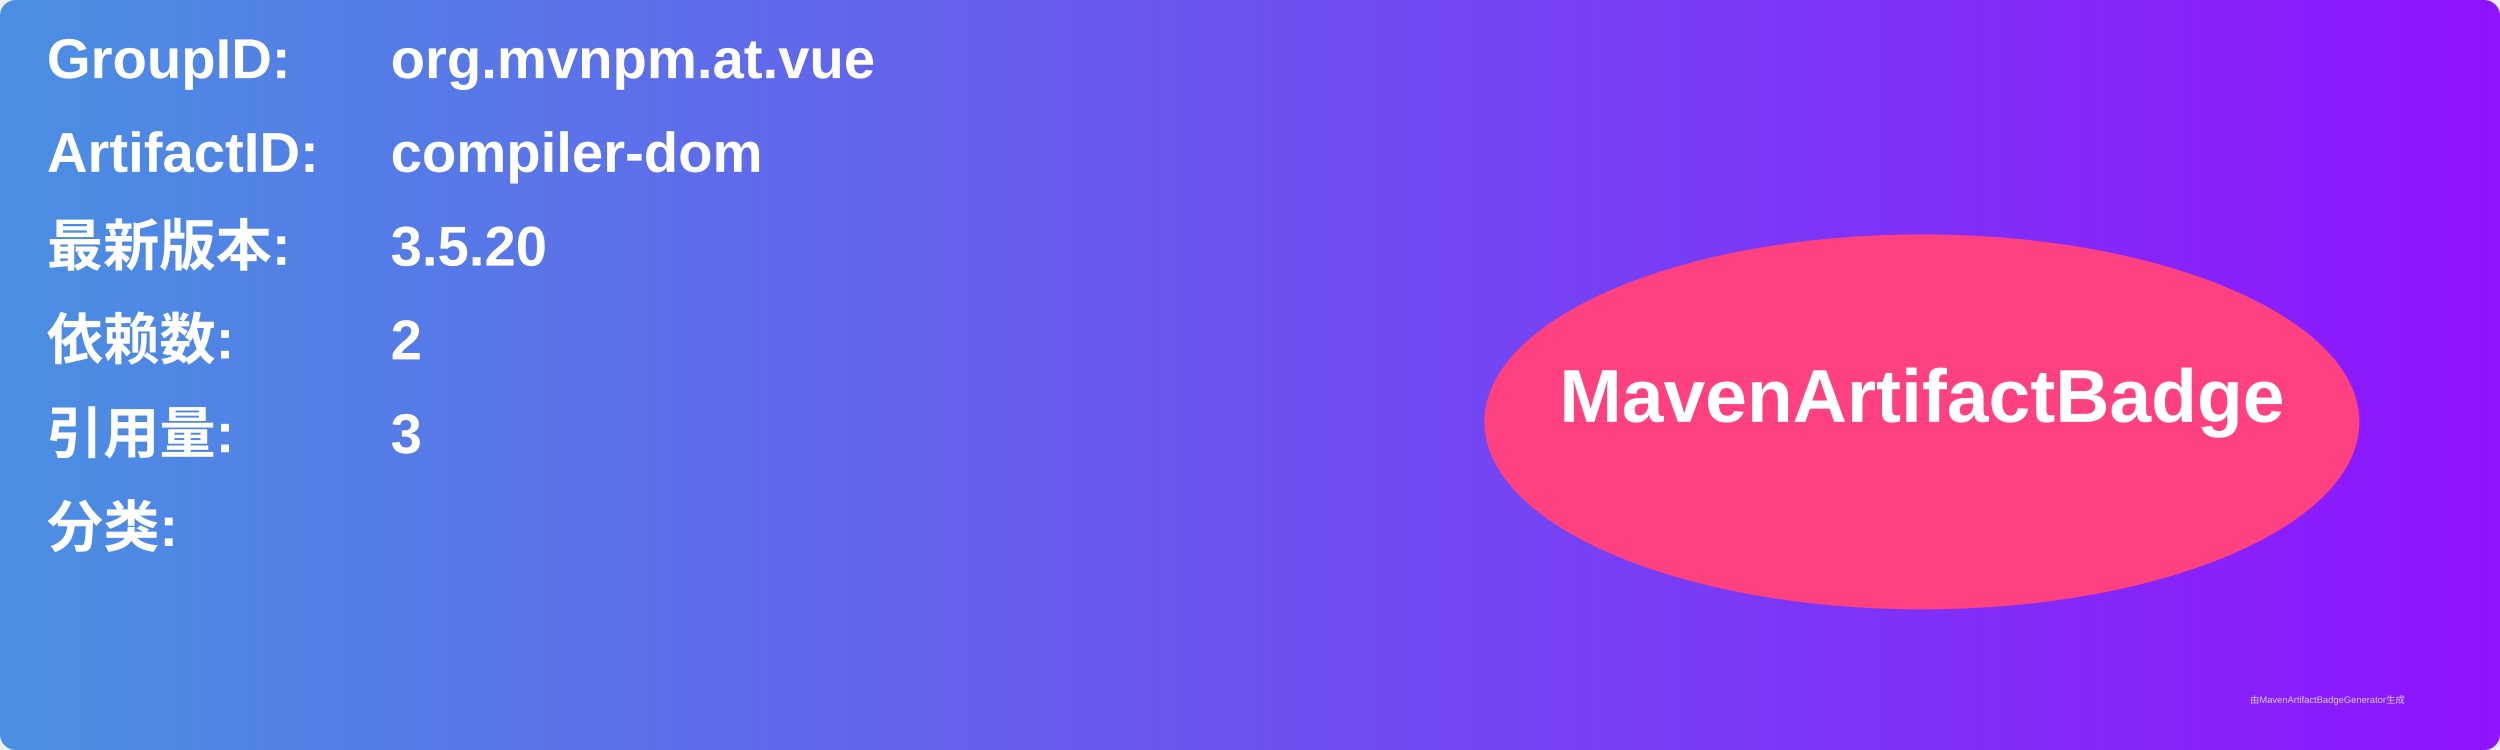
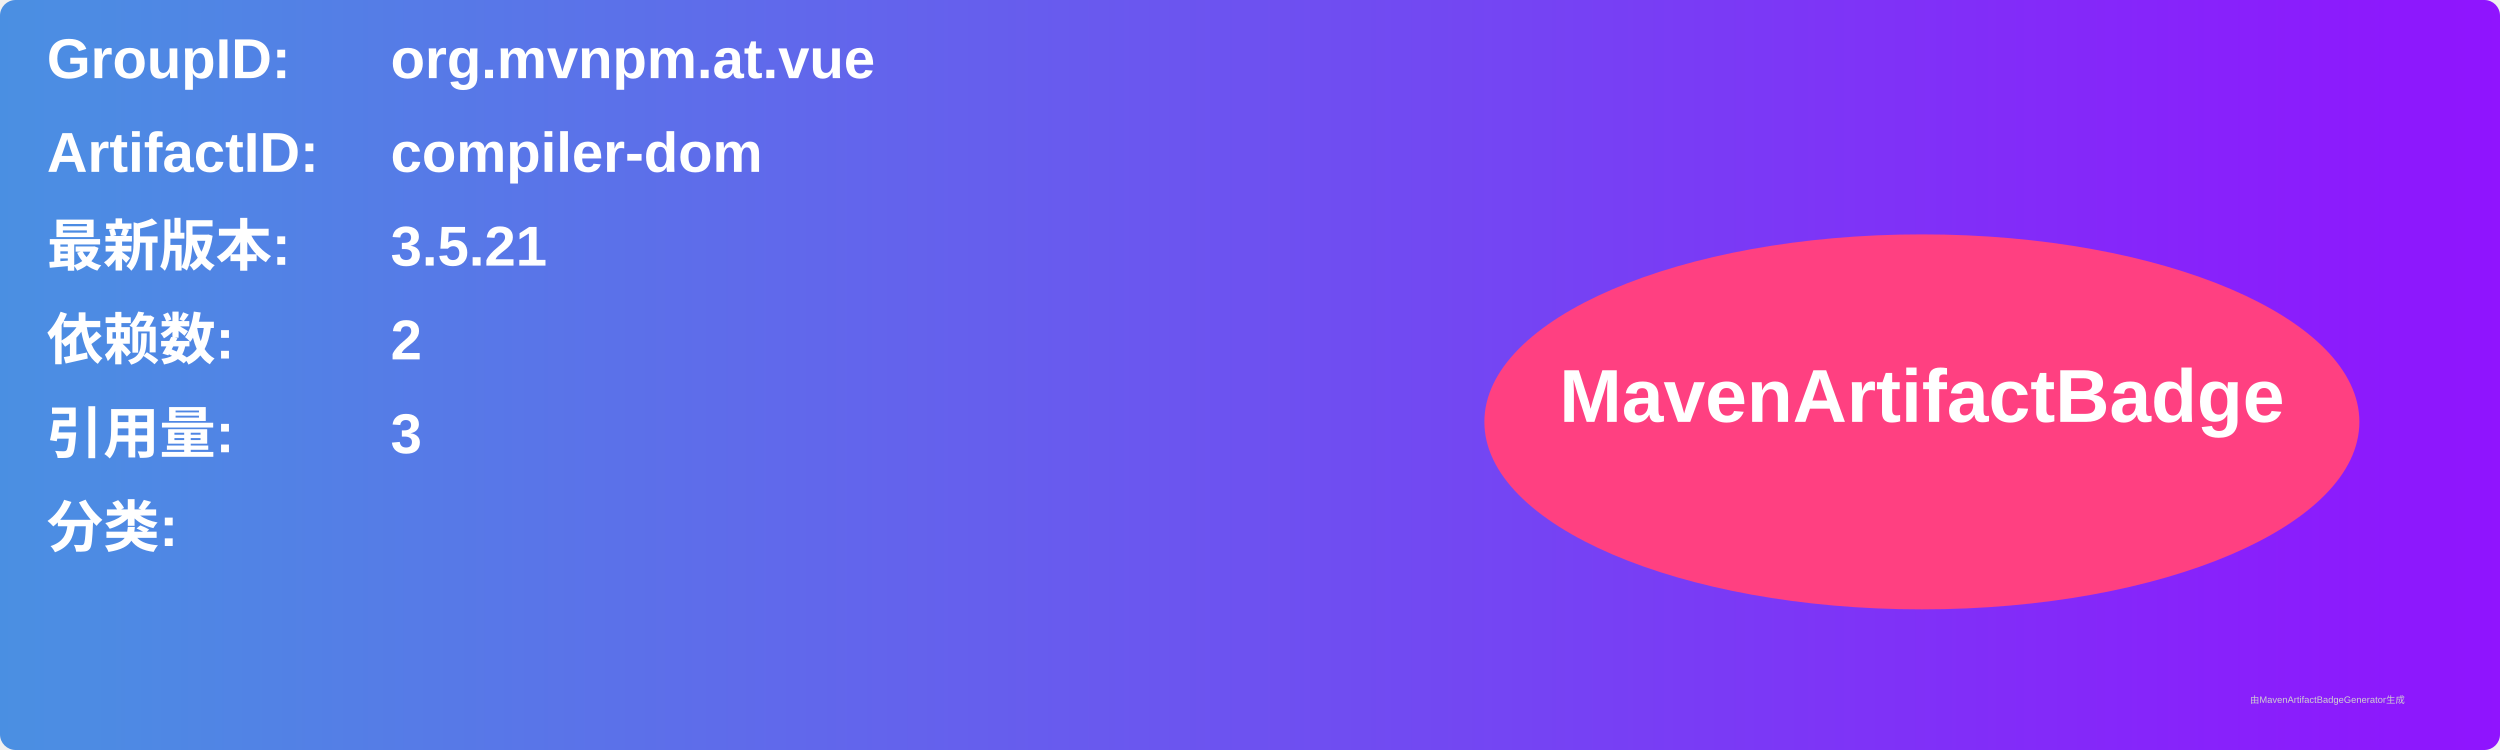
<svg xmlns="http://www.w3.org/2000/svg" width="800" height="240" viewBox="0 0 800 240">
  <linearGradient id="grad" x1="0%" y1="0%" x2="100%" y2="0%">
    <stop offset="0%" stop-color="#4a90e2" />
    <stop offset="100%" stop-color="#9013fe" />
  </linearGradient>
  <rect width="100%" height="100%" rx="5" ry="5" fill="url(#grad)" />
  <g transform="translate(15, 15)">
    <text x="0" y="10" font-family="Arial" font-size="18" fill="white" font-weight="bold" width="260">GroupID:</text>
    <text x="110" y="10" font-family="Arial" font-size="18" fill="white" font-weight="bold" width="460">org.mvnpm.at.vue</text>
    <text x="0" y="40" font-family="Arial" font-size="18" fill="white" font-weight="bold" width="260">ArtifactID:</text>
    <text x="110" y="40" font-family="Arial" font-size="18" fill="white" font-weight="bold" width="460">compiler-dom</text>
    <text x="0" y="70" font-family="Arial" font-size="18" fill="white" font-weight="bold">最新版本:</text>
    <text x="110" y="70" font-family="Arial" font-size="18" fill="white" font-weight="bold">
-       <tspan font-weight="bold">3.5.20</tspan>
+       <tspan font-weight="bold">3.5.21</tspan>
    </text>
    <text x="0" y="100" font-family="Arial" font-size="18" fill="white" font-weight="bold">依赖数: </text>
    <text x="110" y="100" font-family="Arial" font-size="18" fill="white">
      <tspan font-weight="bold">2</tspan>
    </text>
    <text x="0" y="130" font-family="Arial" font-size="18" fill="white" font-weight="bold">引用量: </text>
    <text x="110" y="130" font-family="Arial" font-size="18" fill="white">
      <tspan font-weight="bold">3</tspan>
    </text>
    <text x="0" y="160" font-family="Arial" font-size="18" fill="white" font-weight="bold">分类:</text>
    <text x="10" y="190" font-family="Arial" font-size="10" fill="white">
      <tspan font-weight="bold" />
    </text>
    <ellipse cx="600" cy="120" rx="140" ry="60" fill="#ff4081" />
    <text x="600" y="120" text-anchor="middle" font-family="Arial" font-size="24" fill="white" font-weight="bold">MavenArtifactBadge</text>
  </g>
  <text x="720" y="225" font-family="Arial" font-size="3" fill="#d0d0d0">由MavenArtifactBadgeGenerator生成</text>
</svg>
